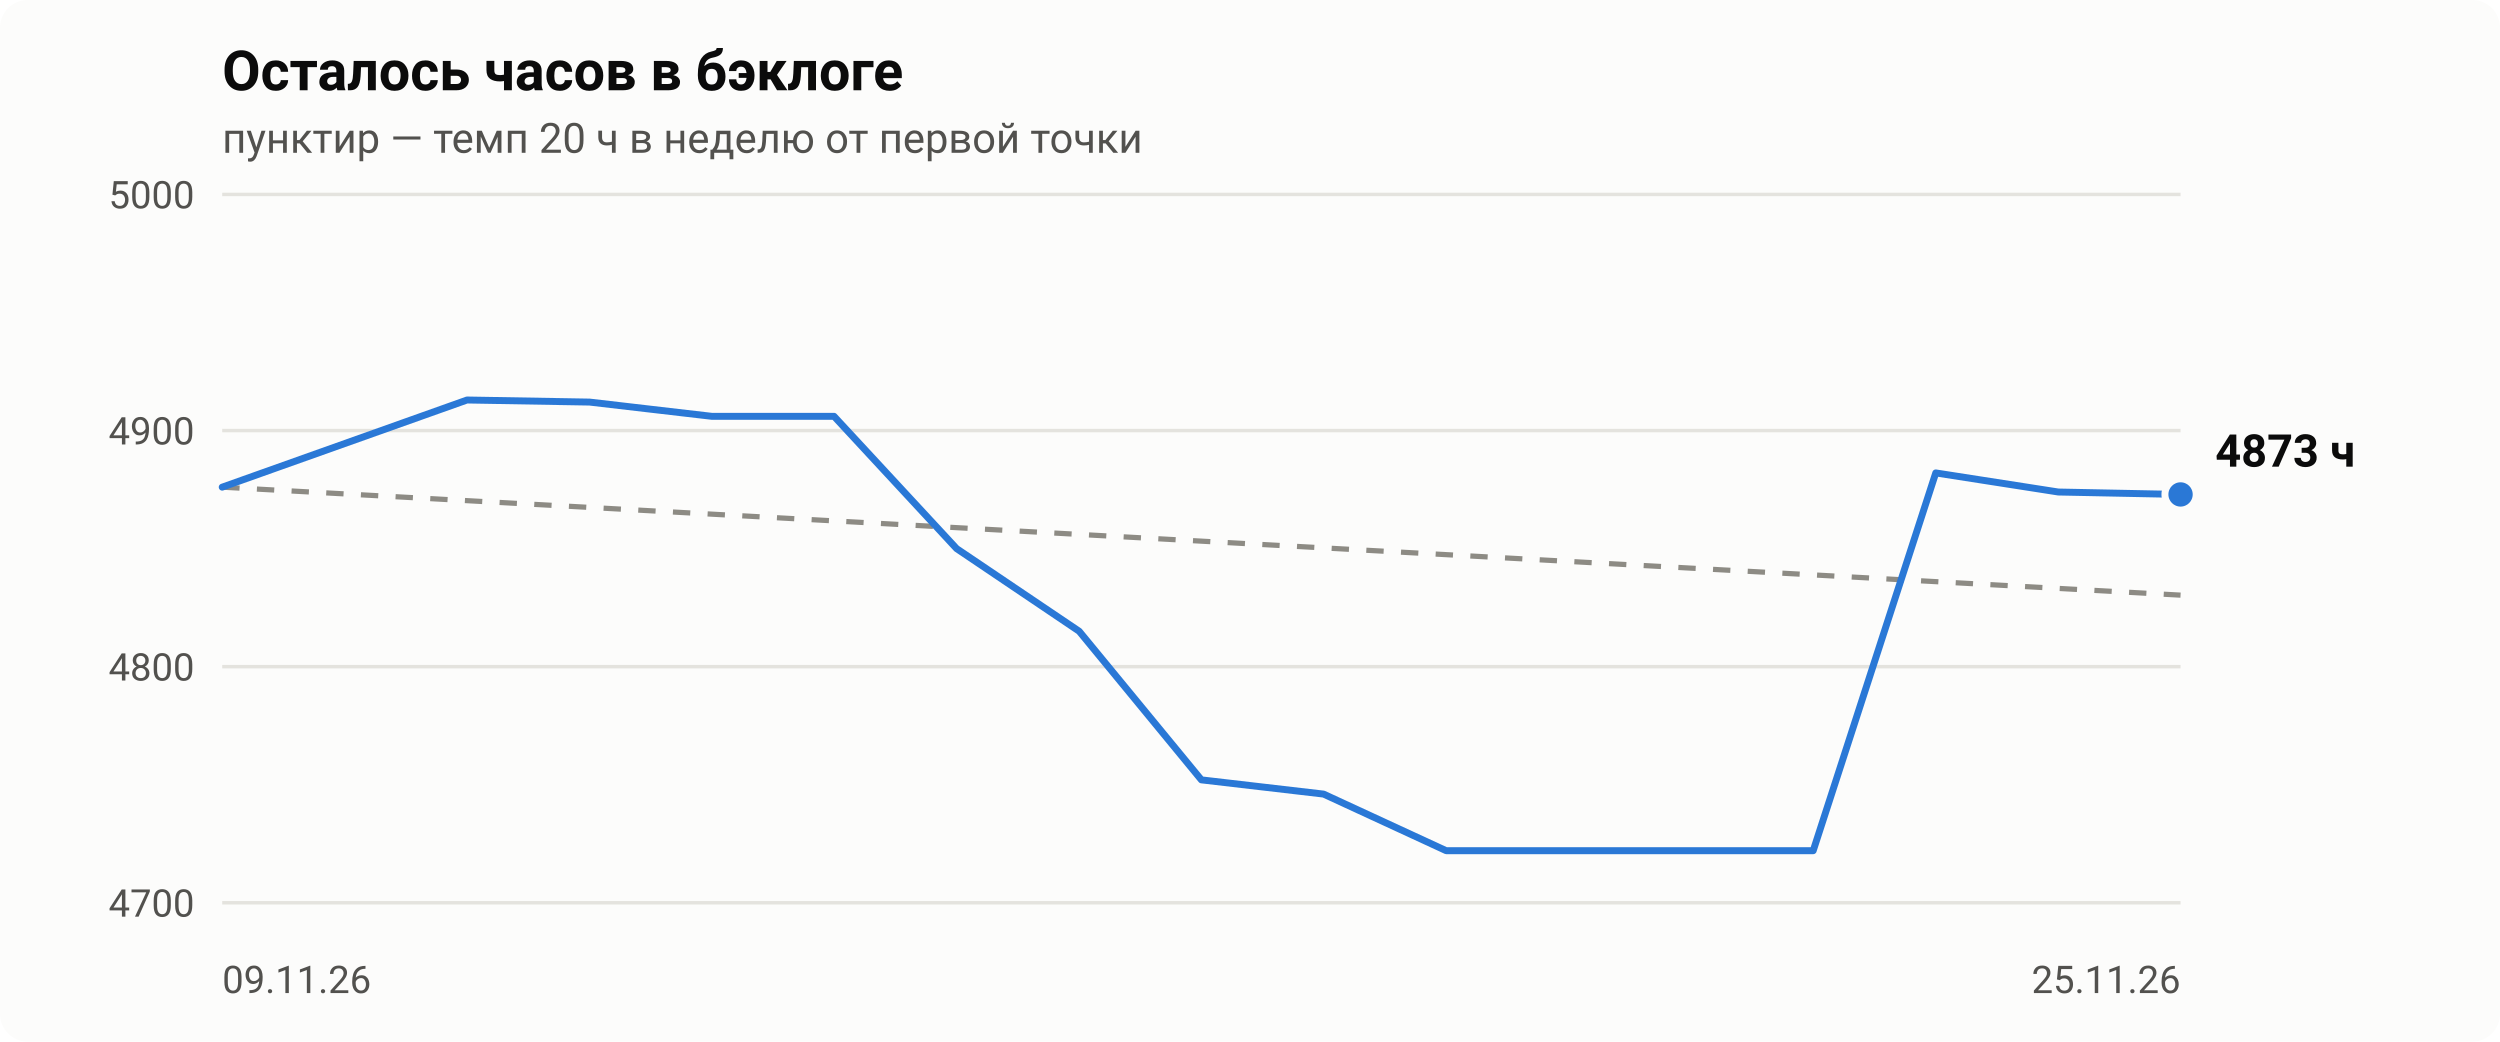
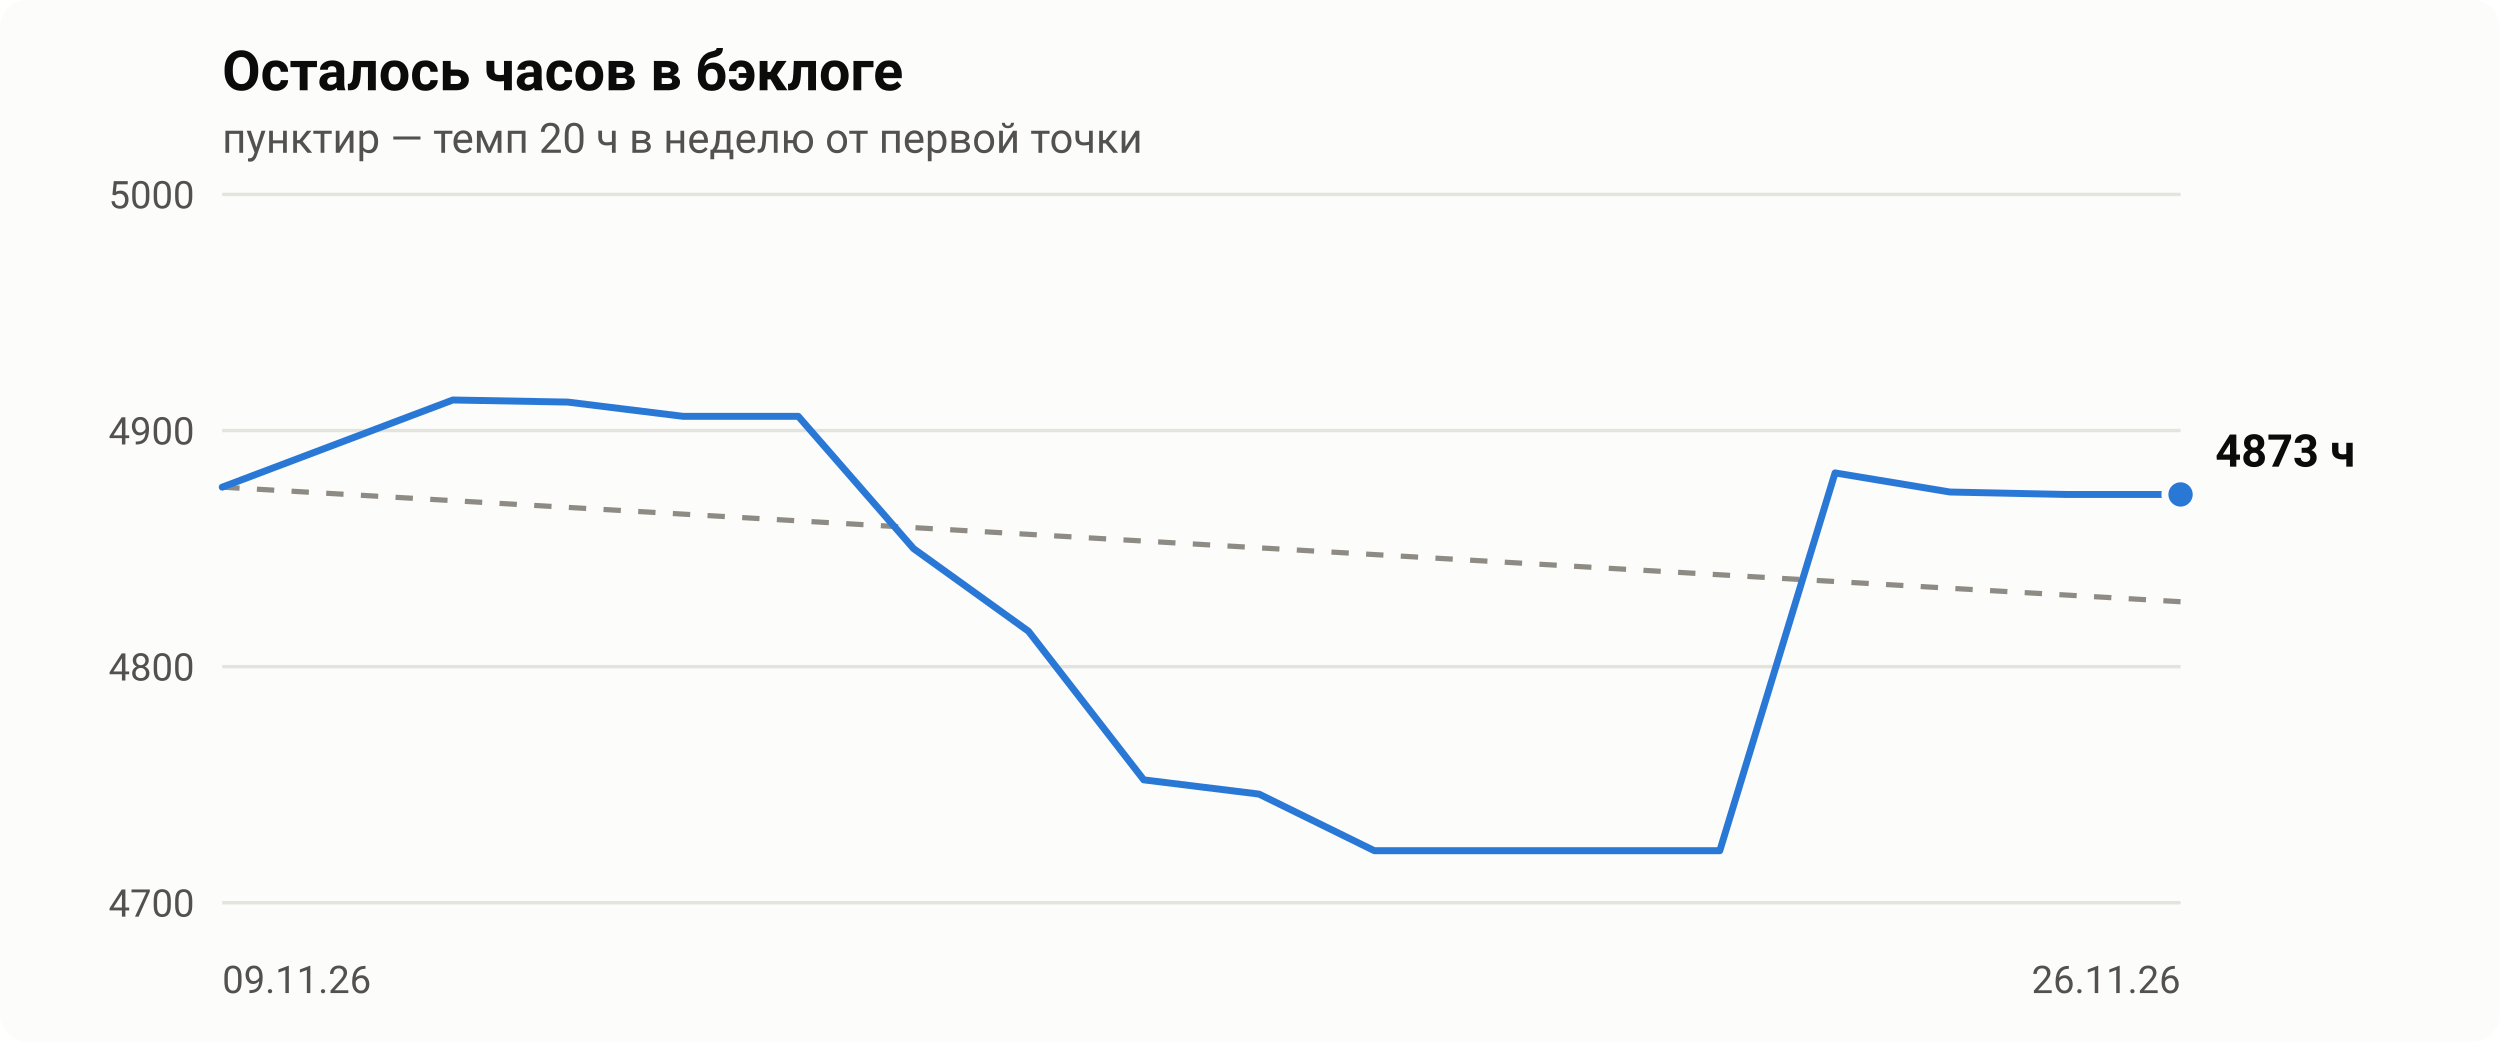
- <svg xmlns="http://www.w3.org/2000/svg" viewBox="0 0 720 300" width="720" height="300" role="img" aria-label="Осталось часов в бэклоге: 4873 ч на 2026-11-25">
+ <svg xmlns="http://www.w3.org/2000/svg" viewBox="0 0 720 300" width="720" height="300" role="img" aria-label="Осталось часов в бэклоге: 4873 ч на 2026-11-26">
  <style>.bg{fill:#fcfcfb}.t1{fill:#0b0b0b}.t2{fill:#52514e}.grid{stroke:#e4e3de}.pace{stroke:#8d8b84}.ln{stroke:#2a78d6}.dot{fill:#2a78d6;stroke:#fcfcfb}@media (prefers-color-scheme:dark){.bg{fill:#1a1a19}.t1{fill:#f0efec}.t2{fill:#c3c2b7}.grid{stroke:#3a3a37}.pace{stroke:#8f8e86}.ln{stroke:#3987e5}.dot{fill:#3987e5;stroke:#1a1a19}}text{font-family:-apple-system,Segoe UI,Roboto,Helvetica,Arial,sans-serif}</style>
  <rect class="bg" width="720" height="300" rx="8" />
  <text class="t1" x="64" y="26" font-size="16" font-weight="600">Осталось часов в бэклоге</text>
  <text class="t2" x="64" y="44" font-size="12">пунктир — темп 20 ч в неделю от первой точки</text>
  <line class="grid" x1="64" x2="628" y1="260.0" y2="260.0" stroke-width="1" />
  <text class="t2" x="56" y="264.0" font-size="11" text-anchor="end">4700</text>
  <line class="grid" x1="64" x2="628" y1="192.0" y2="192.0" stroke-width="1" />
  <text class="t2" x="56" y="196.0" font-size="11" text-anchor="end">4800</text>
  <line class="grid" x1="64" x2="628" y1="124.0" y2="124.0" stroke-width="1" />
  <text class="t2" x="56" y="128.0" font-size="11" text-anchor="end">4900</text>
  <line class="grid" x1="64" x2="628" y1="56.0" y2="56.0" stroke-width="1" />
  <text class="t2" x="56" y="60.0" font-size="11" text-anchor="end">5000</text>
  <text class="t2" x="64.0" y="286" font-size="11" text-anchor="start">09.11.26</text>
-   <text class="t2" x="628.0" y="286" font-size="11" text-anchor="end">25.11.26</text>
-   <line class="pace" x1="64.0" y1="140.3" x2="628.0" y2="171.4" stroke-width="1.5" stroke-dasharray="5 5" />
-   <polyline class="ln" fill="none" stroke-width="2" stroke-linejoin="round" stroke-linecap="round" points="64.0,140.3 134.5,115.2 169.8,115.8 205.0,119.9 240.2,119.9 275.5,158.0 310.8,181.8 346.0,224.6 381.2,228.7 416.5,245.0 451.8,245.0 487.0,245.0 522.2,245.0 557.5,136.2 592.8,141.7 628.0,142.4" />
+   <text class="t2" x="628.0" y="286" font-size="11" text-anchor="end">26.11.26</text>
+   <line class="pace" x1="64.0" y1="140.3" x2="628.0" y2="173.3" stroke-width="1.5" stroke-dasharray="5 5" />
+   <polyline class="ln" fill="none" stroke-width="2" stroke-linejoin="round" stroke-linecap="round" points="64.0,140.3 130.4,115.2 163.5,115.8 196.7,119.9 229.9,119.9 263.1,158.0 296.2,181.8 329.4,224.6 362.6,228.7 395.8,245.0 428.9,245.0 462.1,245.0 495.3,245.0 528.5,136.2 561.6,141.7 594.8,142.4 628.0,142.4" />
  <circle class="dot" cx="628.0" cy="142.4" r="4.5" stroke-width="2" />
  <text class="t1" x="638.0" y="134.4" font-size="13" font-weight="600">4873 ч</text>
</svg>
